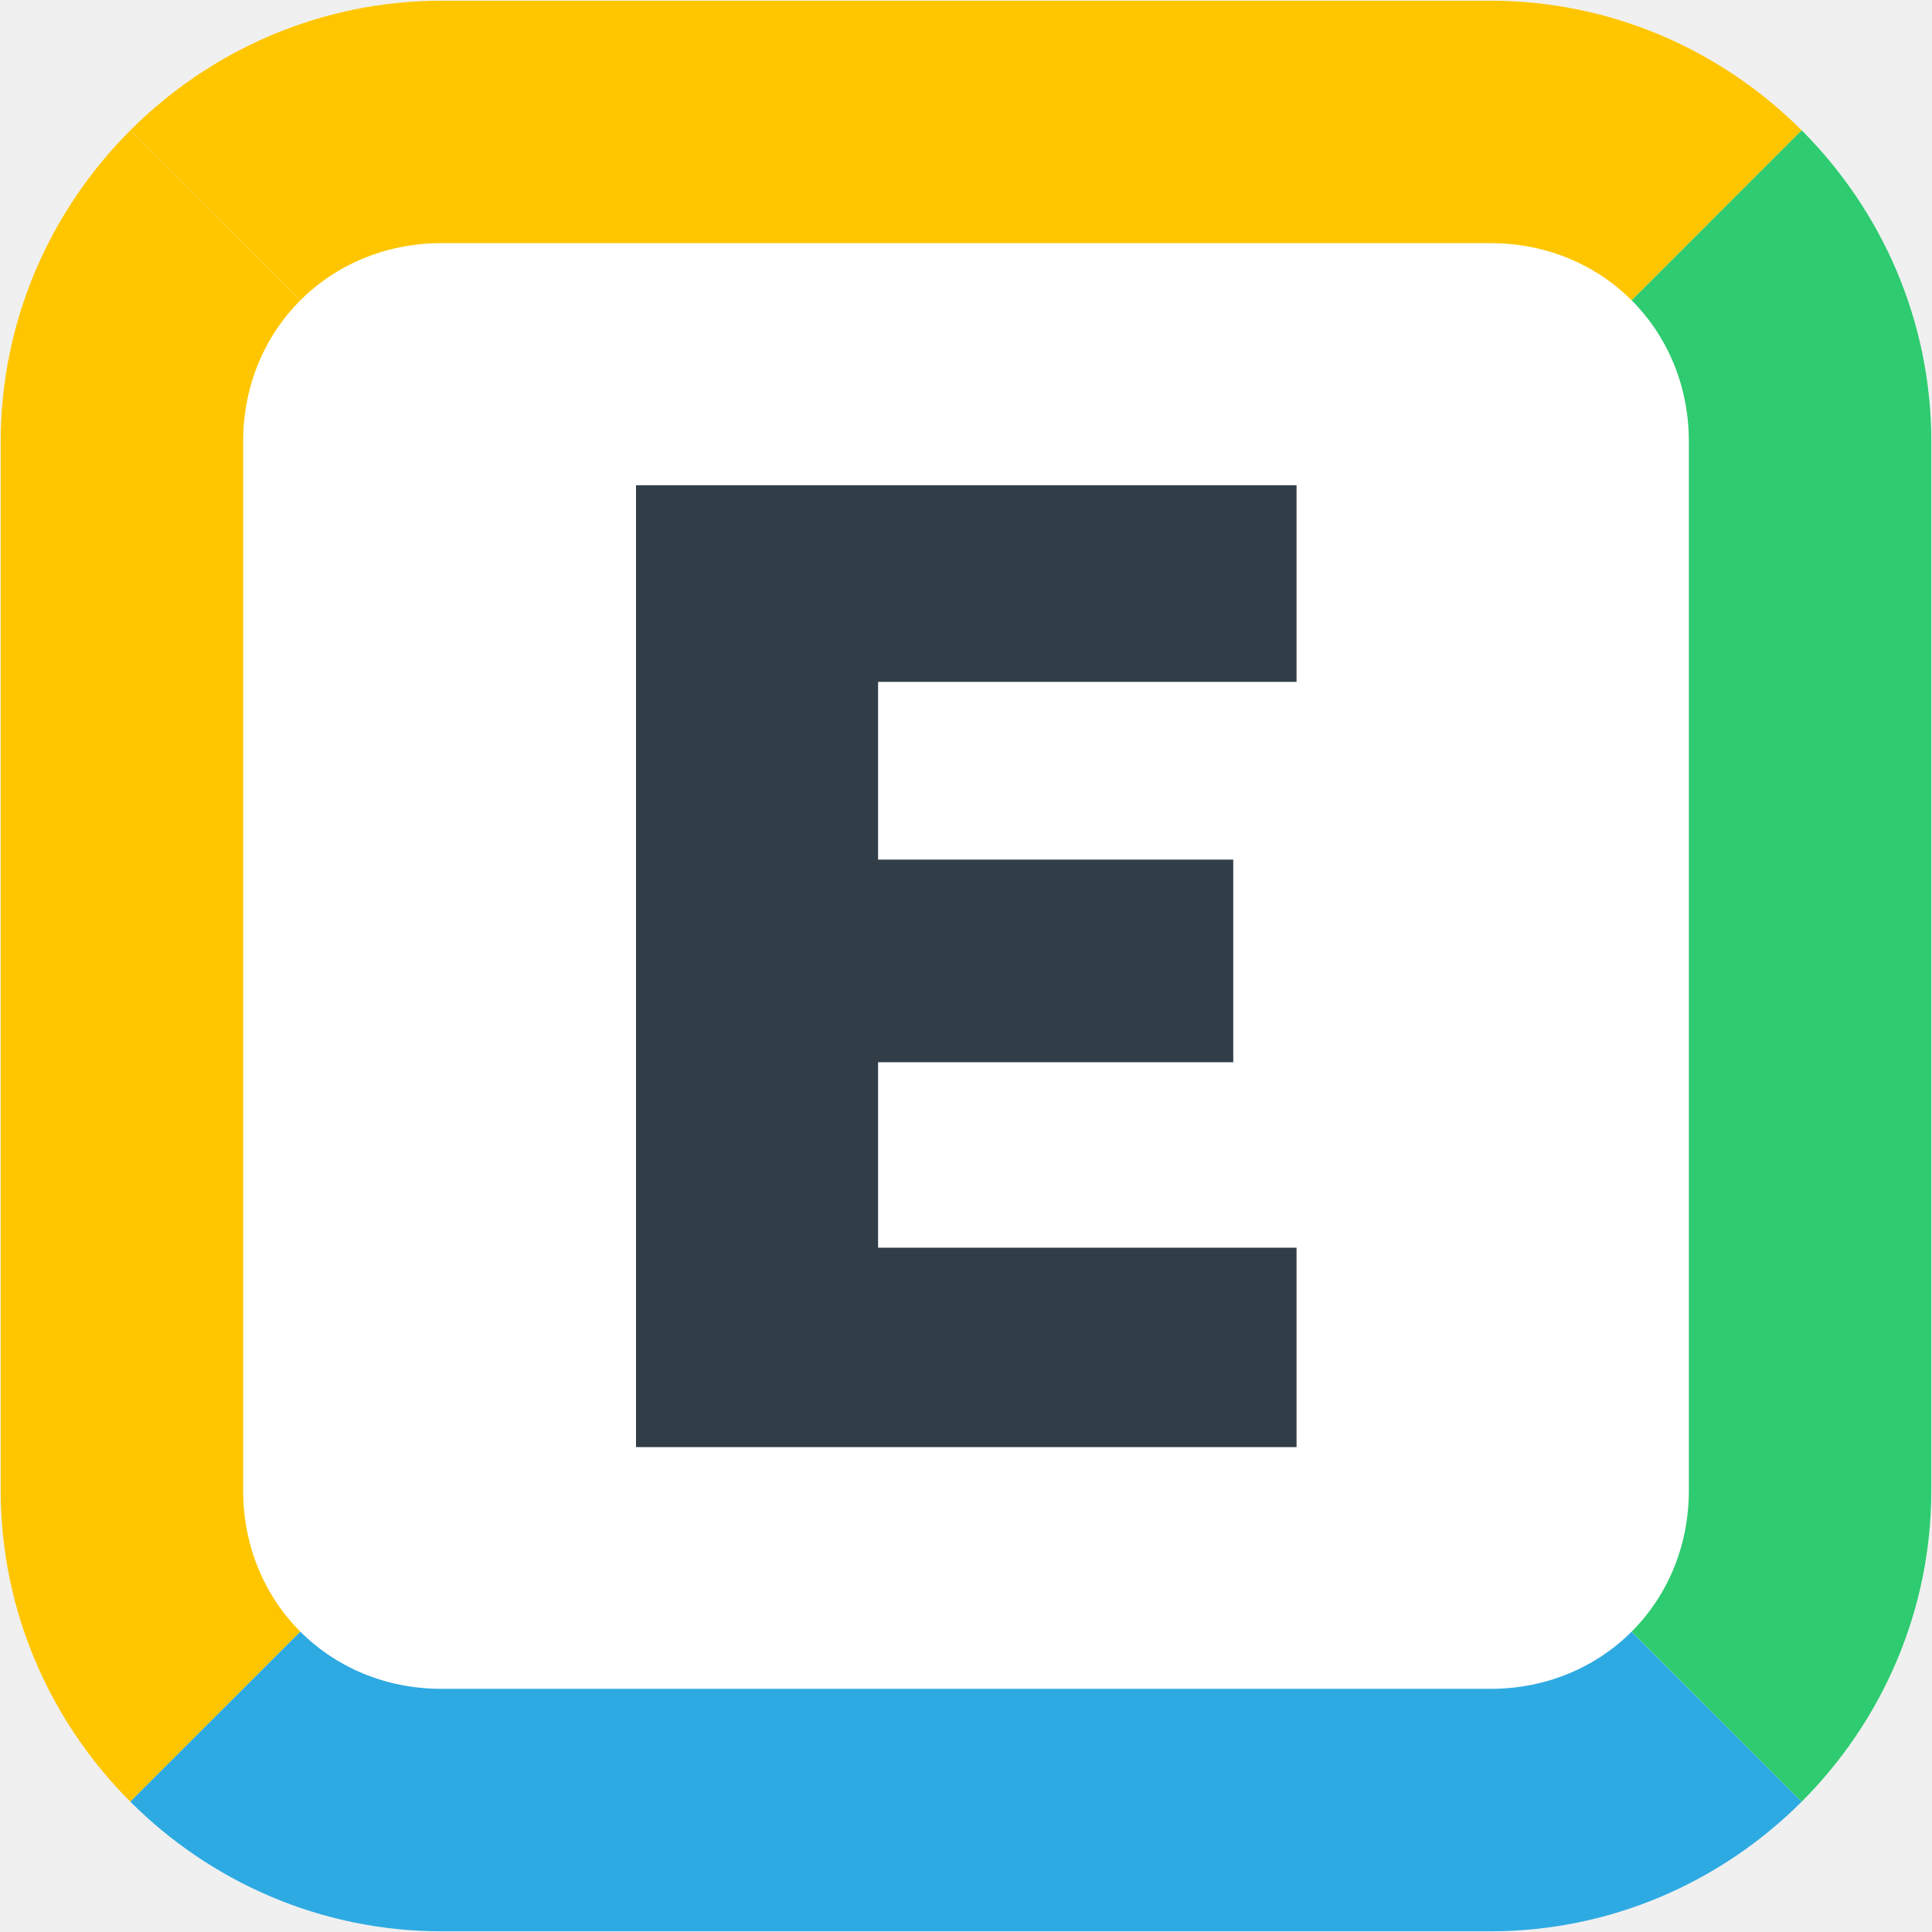
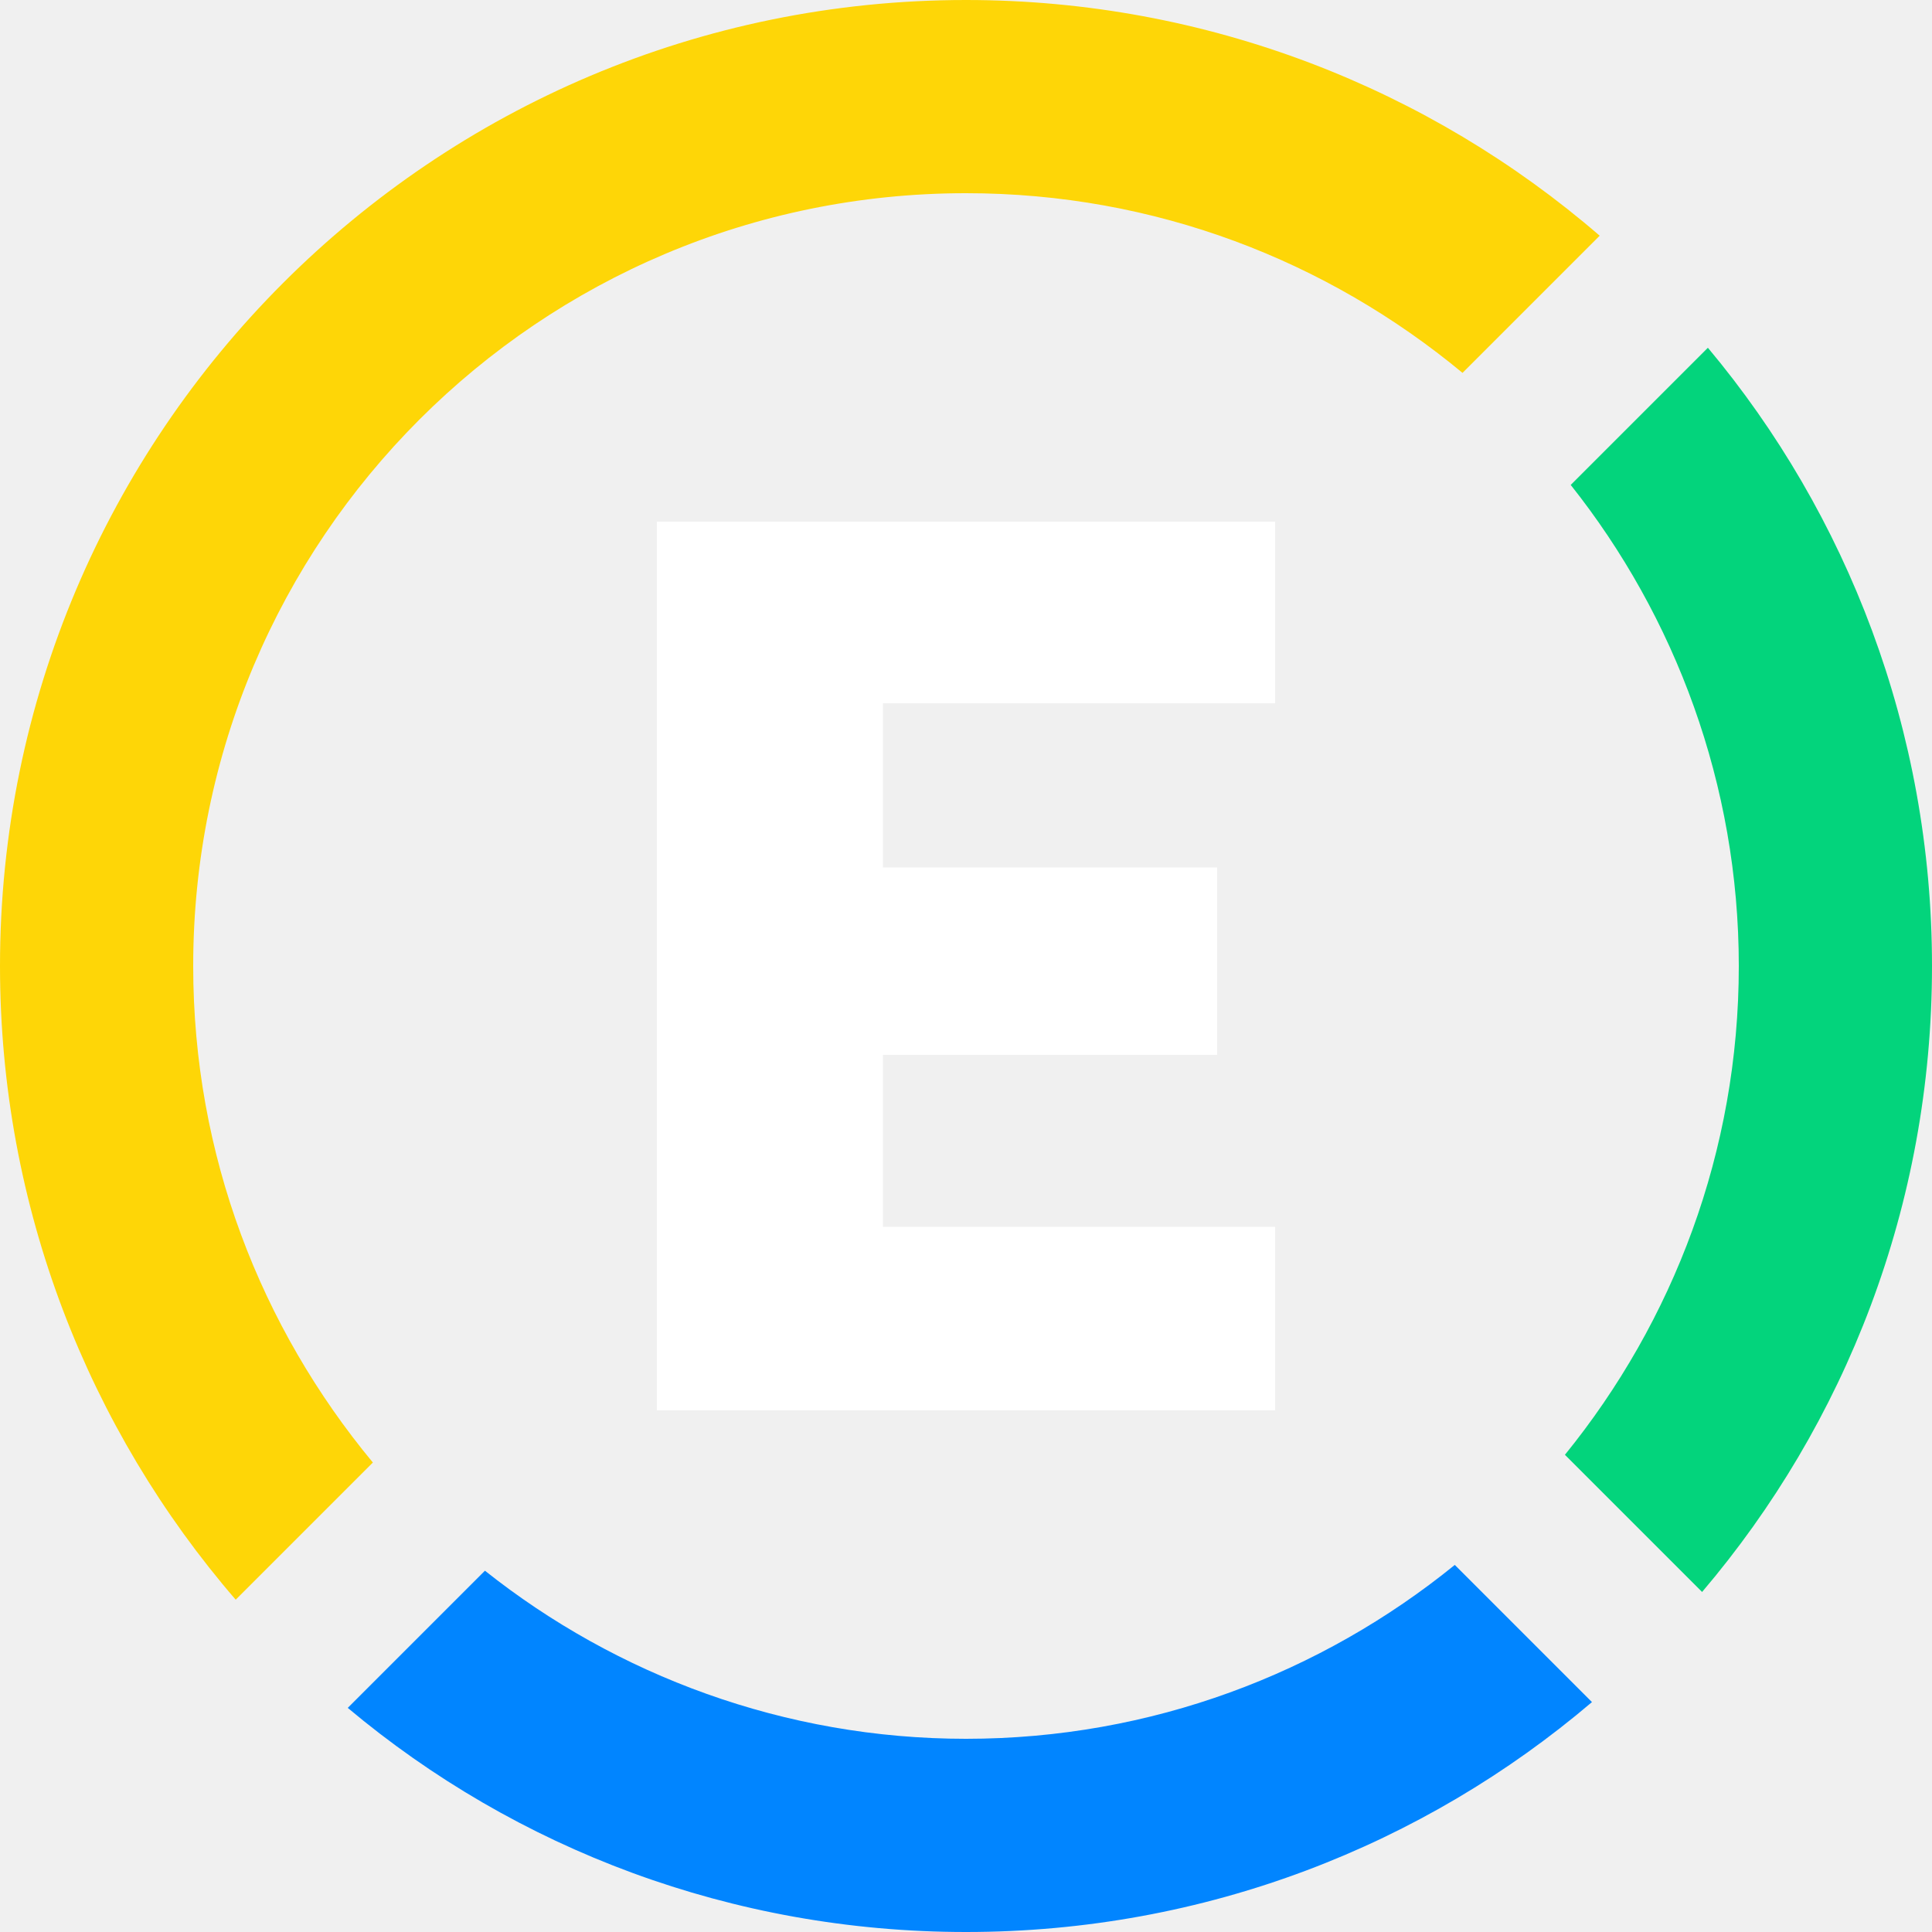
- <svg xmlns="http://www.w3.org/2000/svg" width="1024" height="1024">
-   <g fill-rule="evenodd">
-     <rect width="885.85" height="885.85" x="69.07" y="69.07" rx="169.42" fill="#fff" />
-     <path d="M159.19 864.81c-18.87-18.87-30.32-45.16-30.32-74.85V234.04c0-29.69 11.45-55.98 30.32-74.85L69.07 69.07C26.7 111.45.37 169.87.37 234.04v555.92c0 64.17 26.33 122.6 68.7 164.97" fill="#ffc600" />
-     <path d="M69.07 954.93c42.38 42.37 100.8 68.7 164.97 68.7h555.92c64.17 0 122.6-26.33 164.97-68.7L864.8 864.8c-18.87 18.87-45.16 30.32-74.85 30.32H234.04c-29.69 0-55.98-11.45-74.85-30.32" fill="#2eaae2" />
-     <path d="M954.93 69.07C912.55 26.7 854.13.37 789.96.37H234.04c-64.17 0-122.6 26.33-164.97 68.7l90.12 90.12c18.87-18.87 45.16-30.32 74.85-30.32h555.92c29.69 0 55.98 11.45 74.85 30.32" fill="#ffc600" />
-     <path d="M864.81 159.19c18.87 18.87 30.32 45.16 30.32 74.85v555.92c0 29.69-11.45 55.98-30.32 74.85l90.12 90.12c42.37-42.38 68.7-100.8 68.7-164.97V234.04c0-64.17-26.33-122.6-68.7-164.97" fill="#2ecb70" />
-   </g>
-   <path d="M337.1 257.18h350.1v104.23H465.4v94.21h188.25V563H465.4v98.3H687.2v105.69H337.1z" fill="#313e48" />
+ <svg xmlns="http://www.w3.org/2000/svg" viewBox="0 0 100 100" style="enable-background:new 0 0 100 100" xml:space="preserve">
+   <path d="M34 73h32v-9.5H45.7v-8.9H63v-9.7H45.7v-8.5H66V27H34v46z" style="fill:#fff" />
+   <path d="M90 50c0 9.6-3.4 18.4-9 25.3l7.1 7.1c7.4-8.7 11.9-20 11.9-32.4 0-12.2-4.4-23.4-11.6-32l-7.1 7.1C86.7 31.9 90 40.6 90 50z" style="fill:#03d47c" />
+   <path d="M75.3 81c-6.9 5.6-15.7 9-25.3 9-9.4 0-18.1-3.3-24.9-8.7L18 88.4c8.7 7.3 19.9 11.6 32 11.6 12.4 0 23.7-4.5 32.4-11.9L75.3 81z" style="fill:#0185ff" />
+   <path d="M19.3 75.7C13.5 68.7 10 59.8 10 50c0-22.1 17.9-40 40-40 9.8 0 18.7 3.5 25.7 9.3l7.1-7.1C74 4.6 62.5 0 50 0 22.4 0 0 22.4 0 50c0 12.5 4.6 24 12.2 32.8l7.1-7.1z" style="fill:#fed607" />
</svg>
